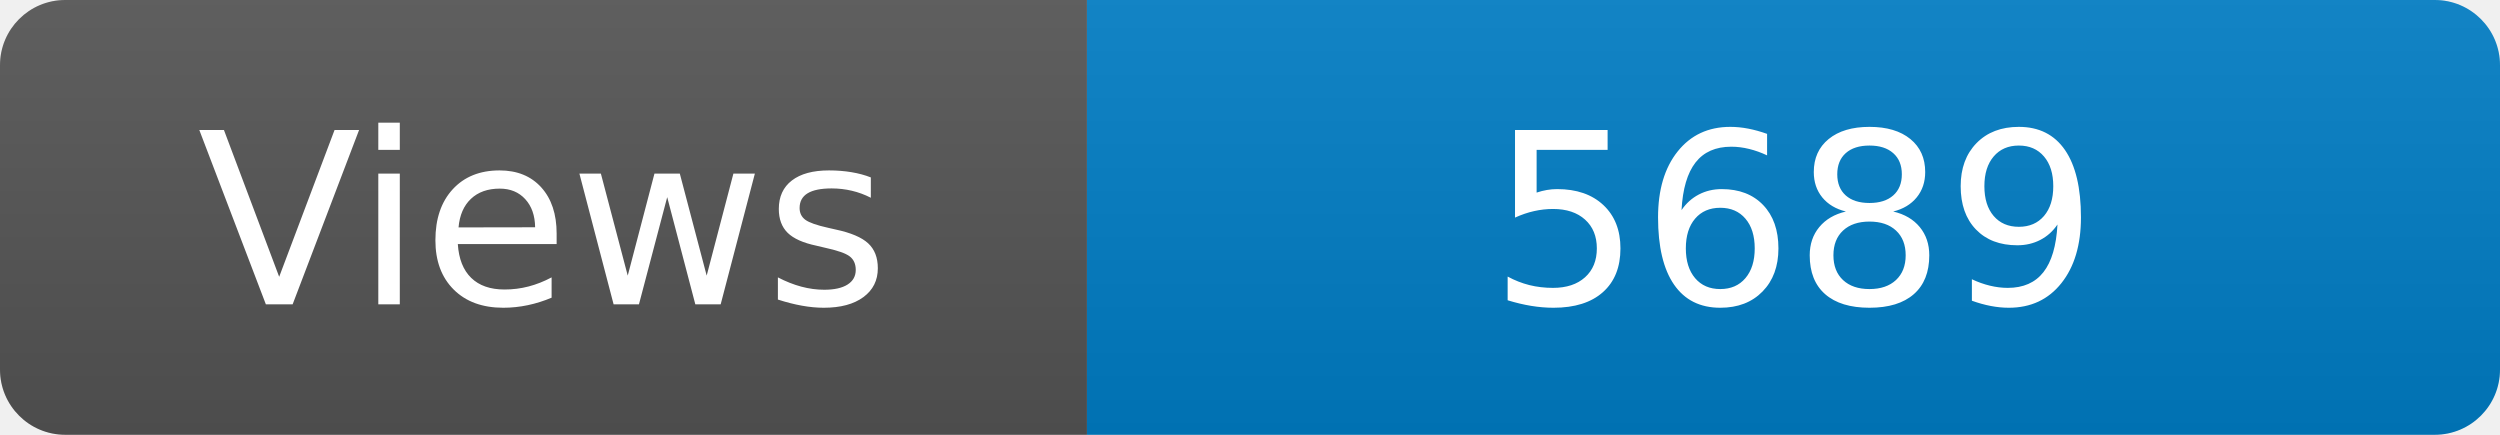
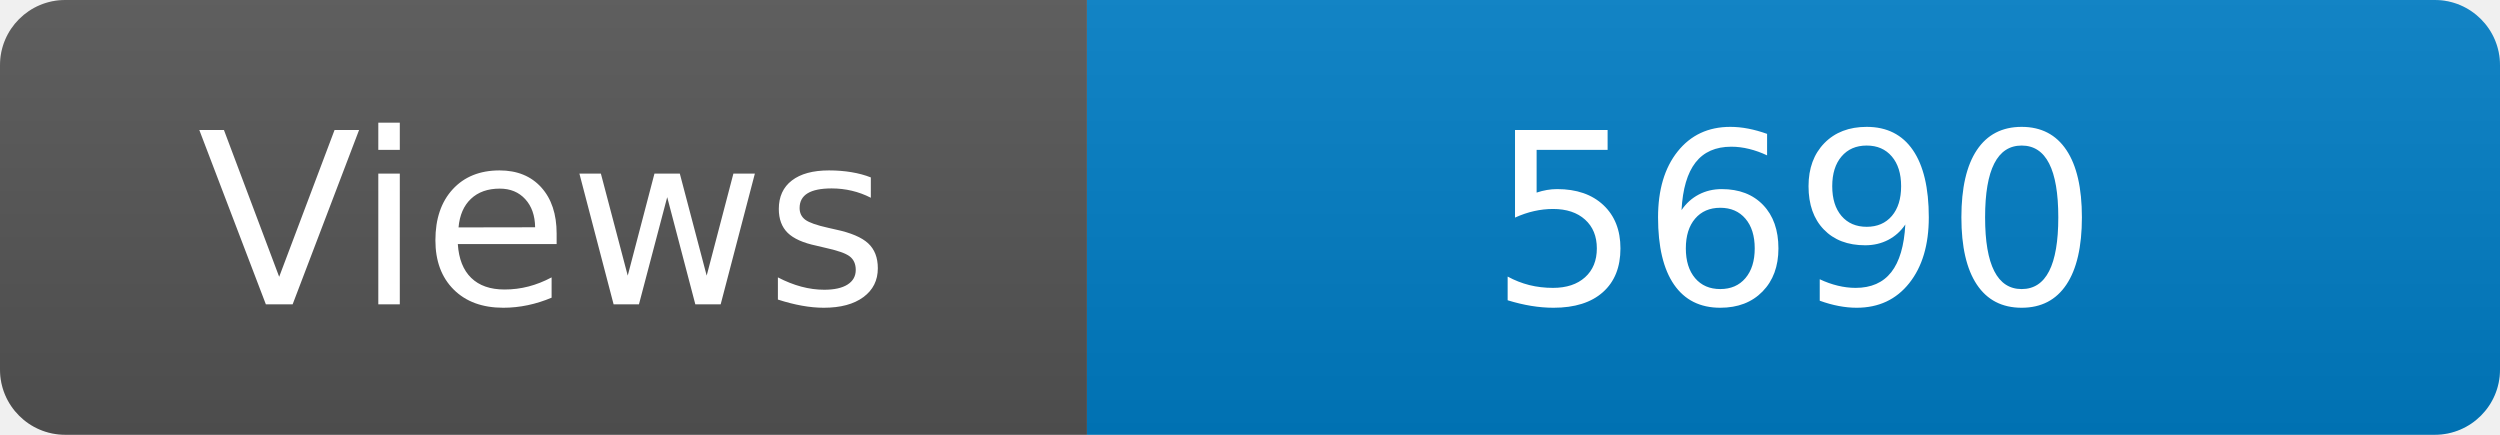
<svg xmlns="http://www.w3.org/2000/svg" width="115" height="20" role="img" aria-label="Maintained?: yes">
  <linearGradient id="s" x2="0" y2="100%">
    <stop offset="0" stop-color="#bbb" stop-opacity=".1" />
    <stop offset="1" stop-opacity=".1" />
  </linearGradient>
  <clipPath id="r">
    <rect width="115" height="20" rx="3" fill="#fff" />
  </clipPath>
  <g clip-path="url(#r)">
    <rect width="50" height="20" fill="#555" />
    <rect x="50" width="160" height="20" fill="#007ec6" />
    <rect width="115" height="20" fill="url(#s)" />
  </g>
  <g fill="#fff" text-anchor="middle" font-family="Verdana,Geneva,DejaVu Sans,sans-serif" font-size="110">
    <text x="250" y="140" transform="scale(.1)" fill="#fff">Views</text>
-     <text x="825" y="140" transform="scale(.1)" fill="#fff">5689</text>
+     <text x="825" y="140" transform="scale(.1)" fill="#fff">5690</text>
  </g>
</svg>
